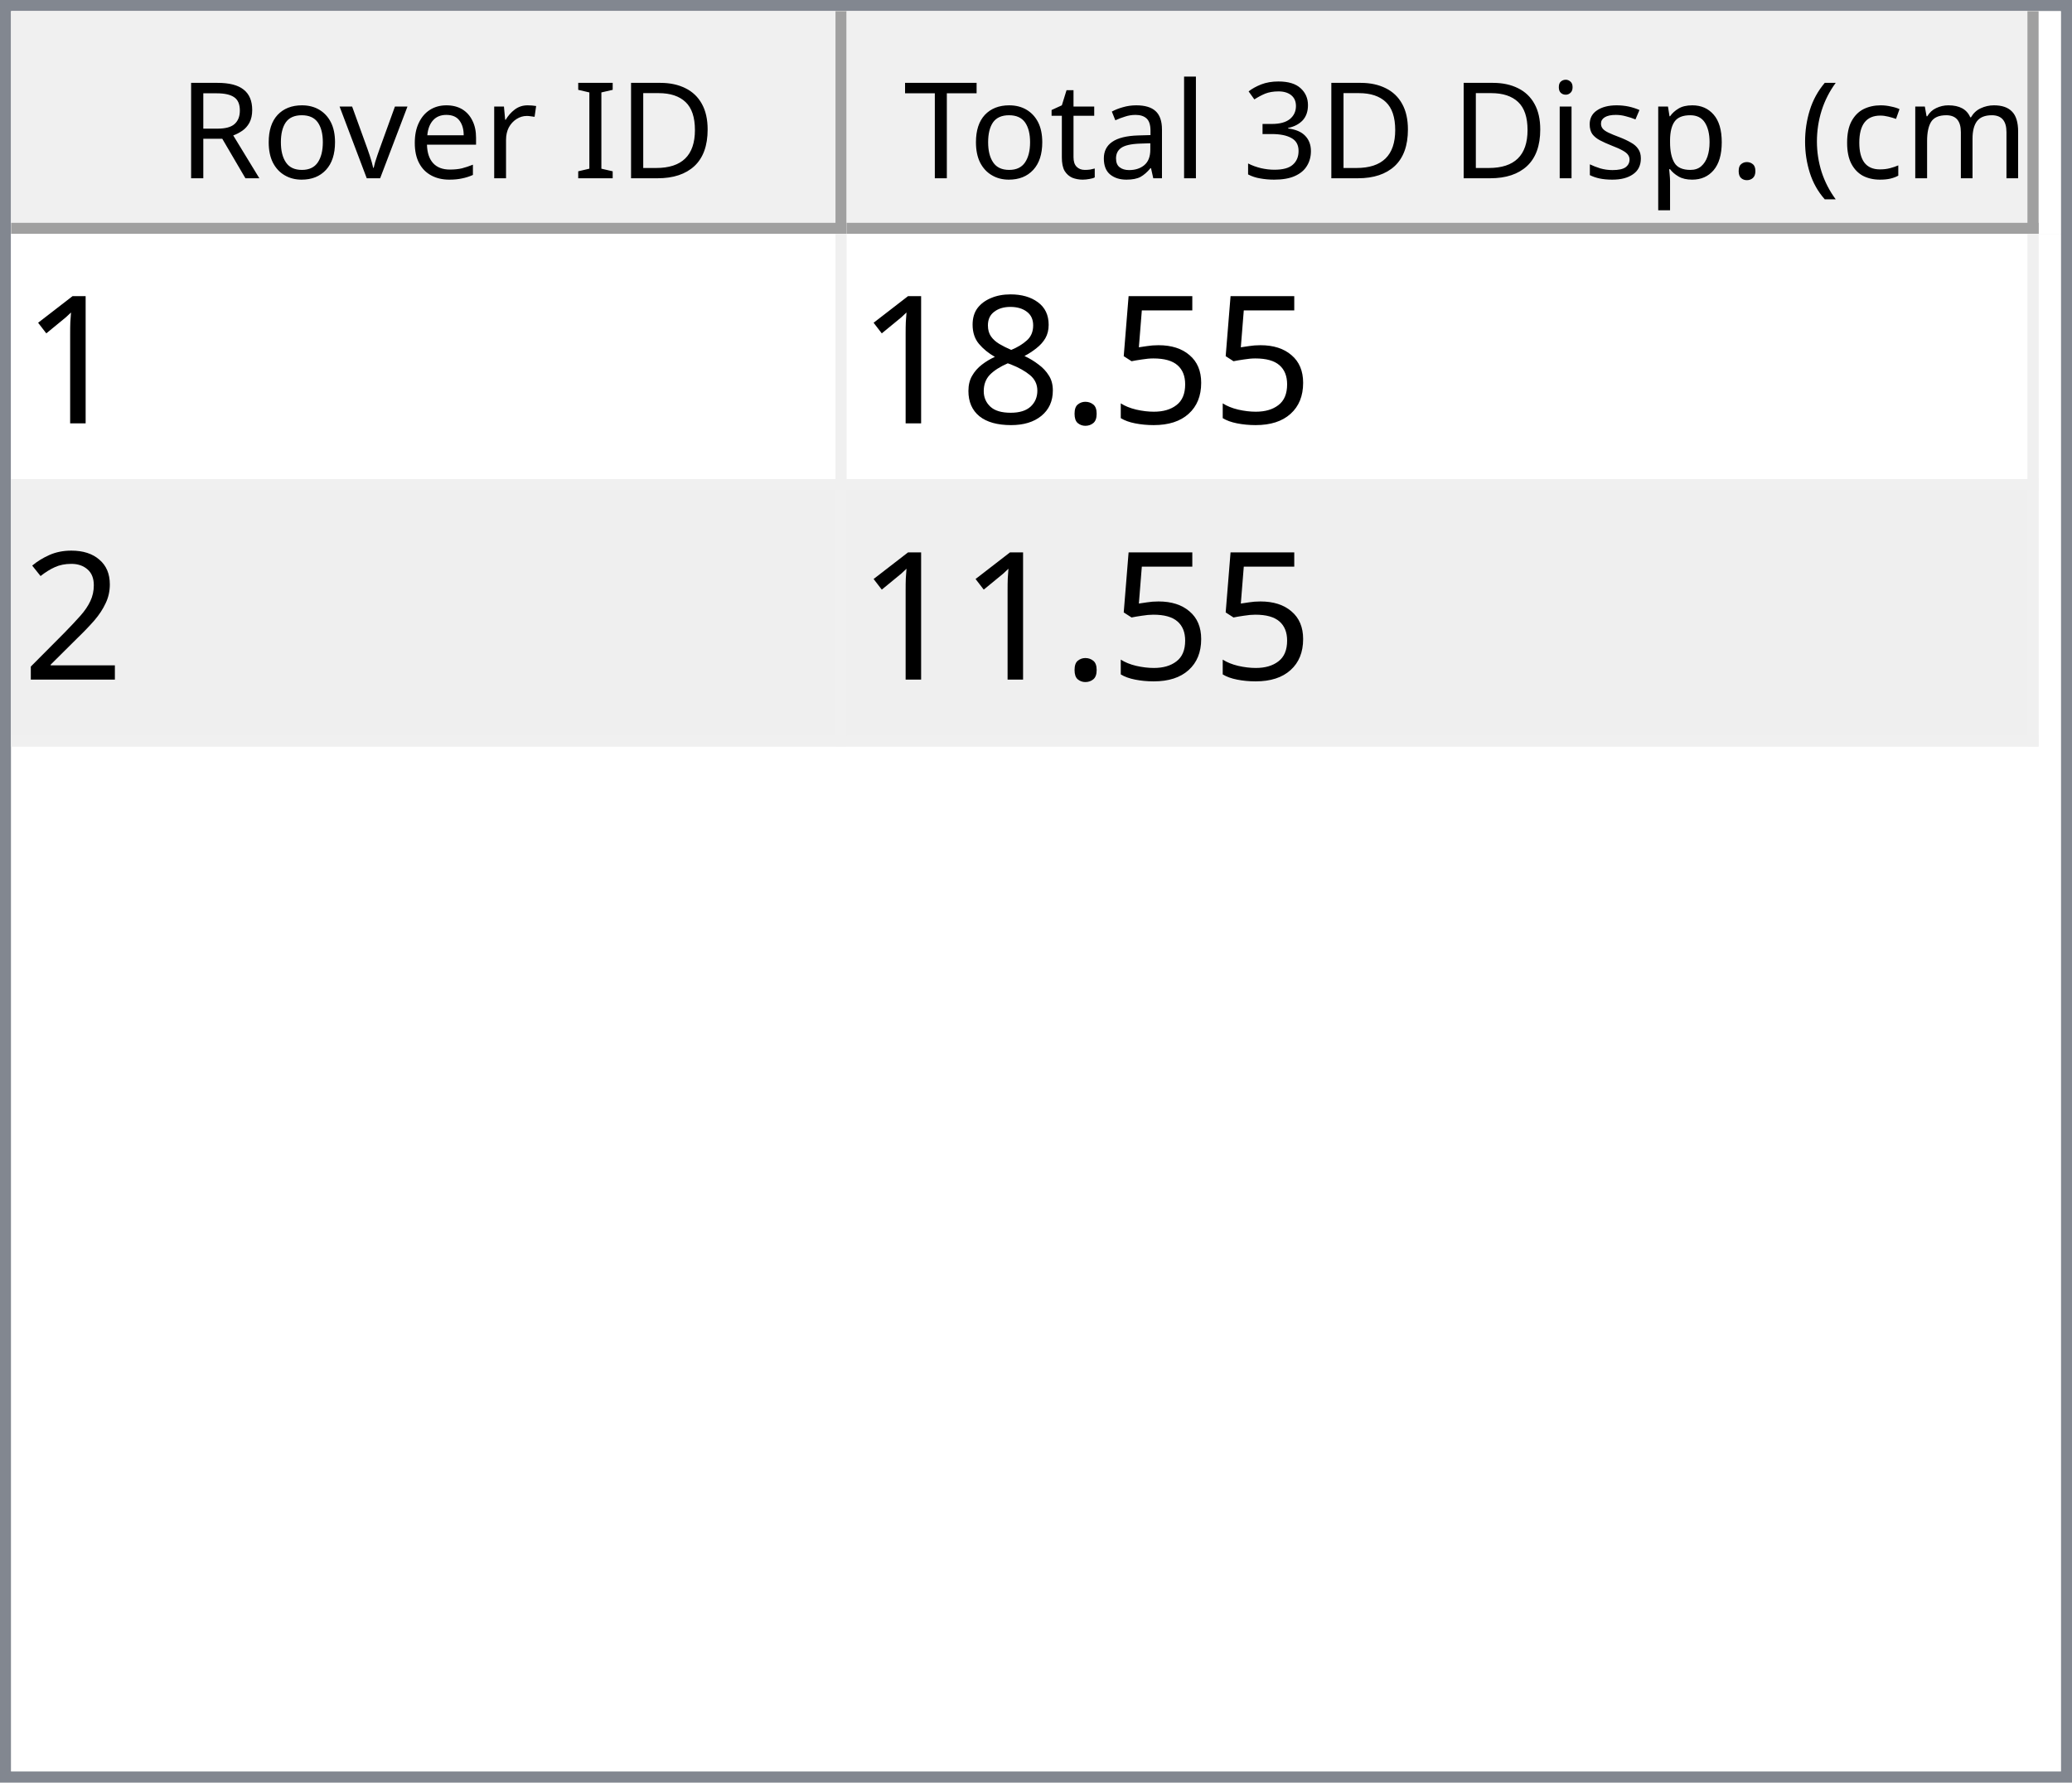
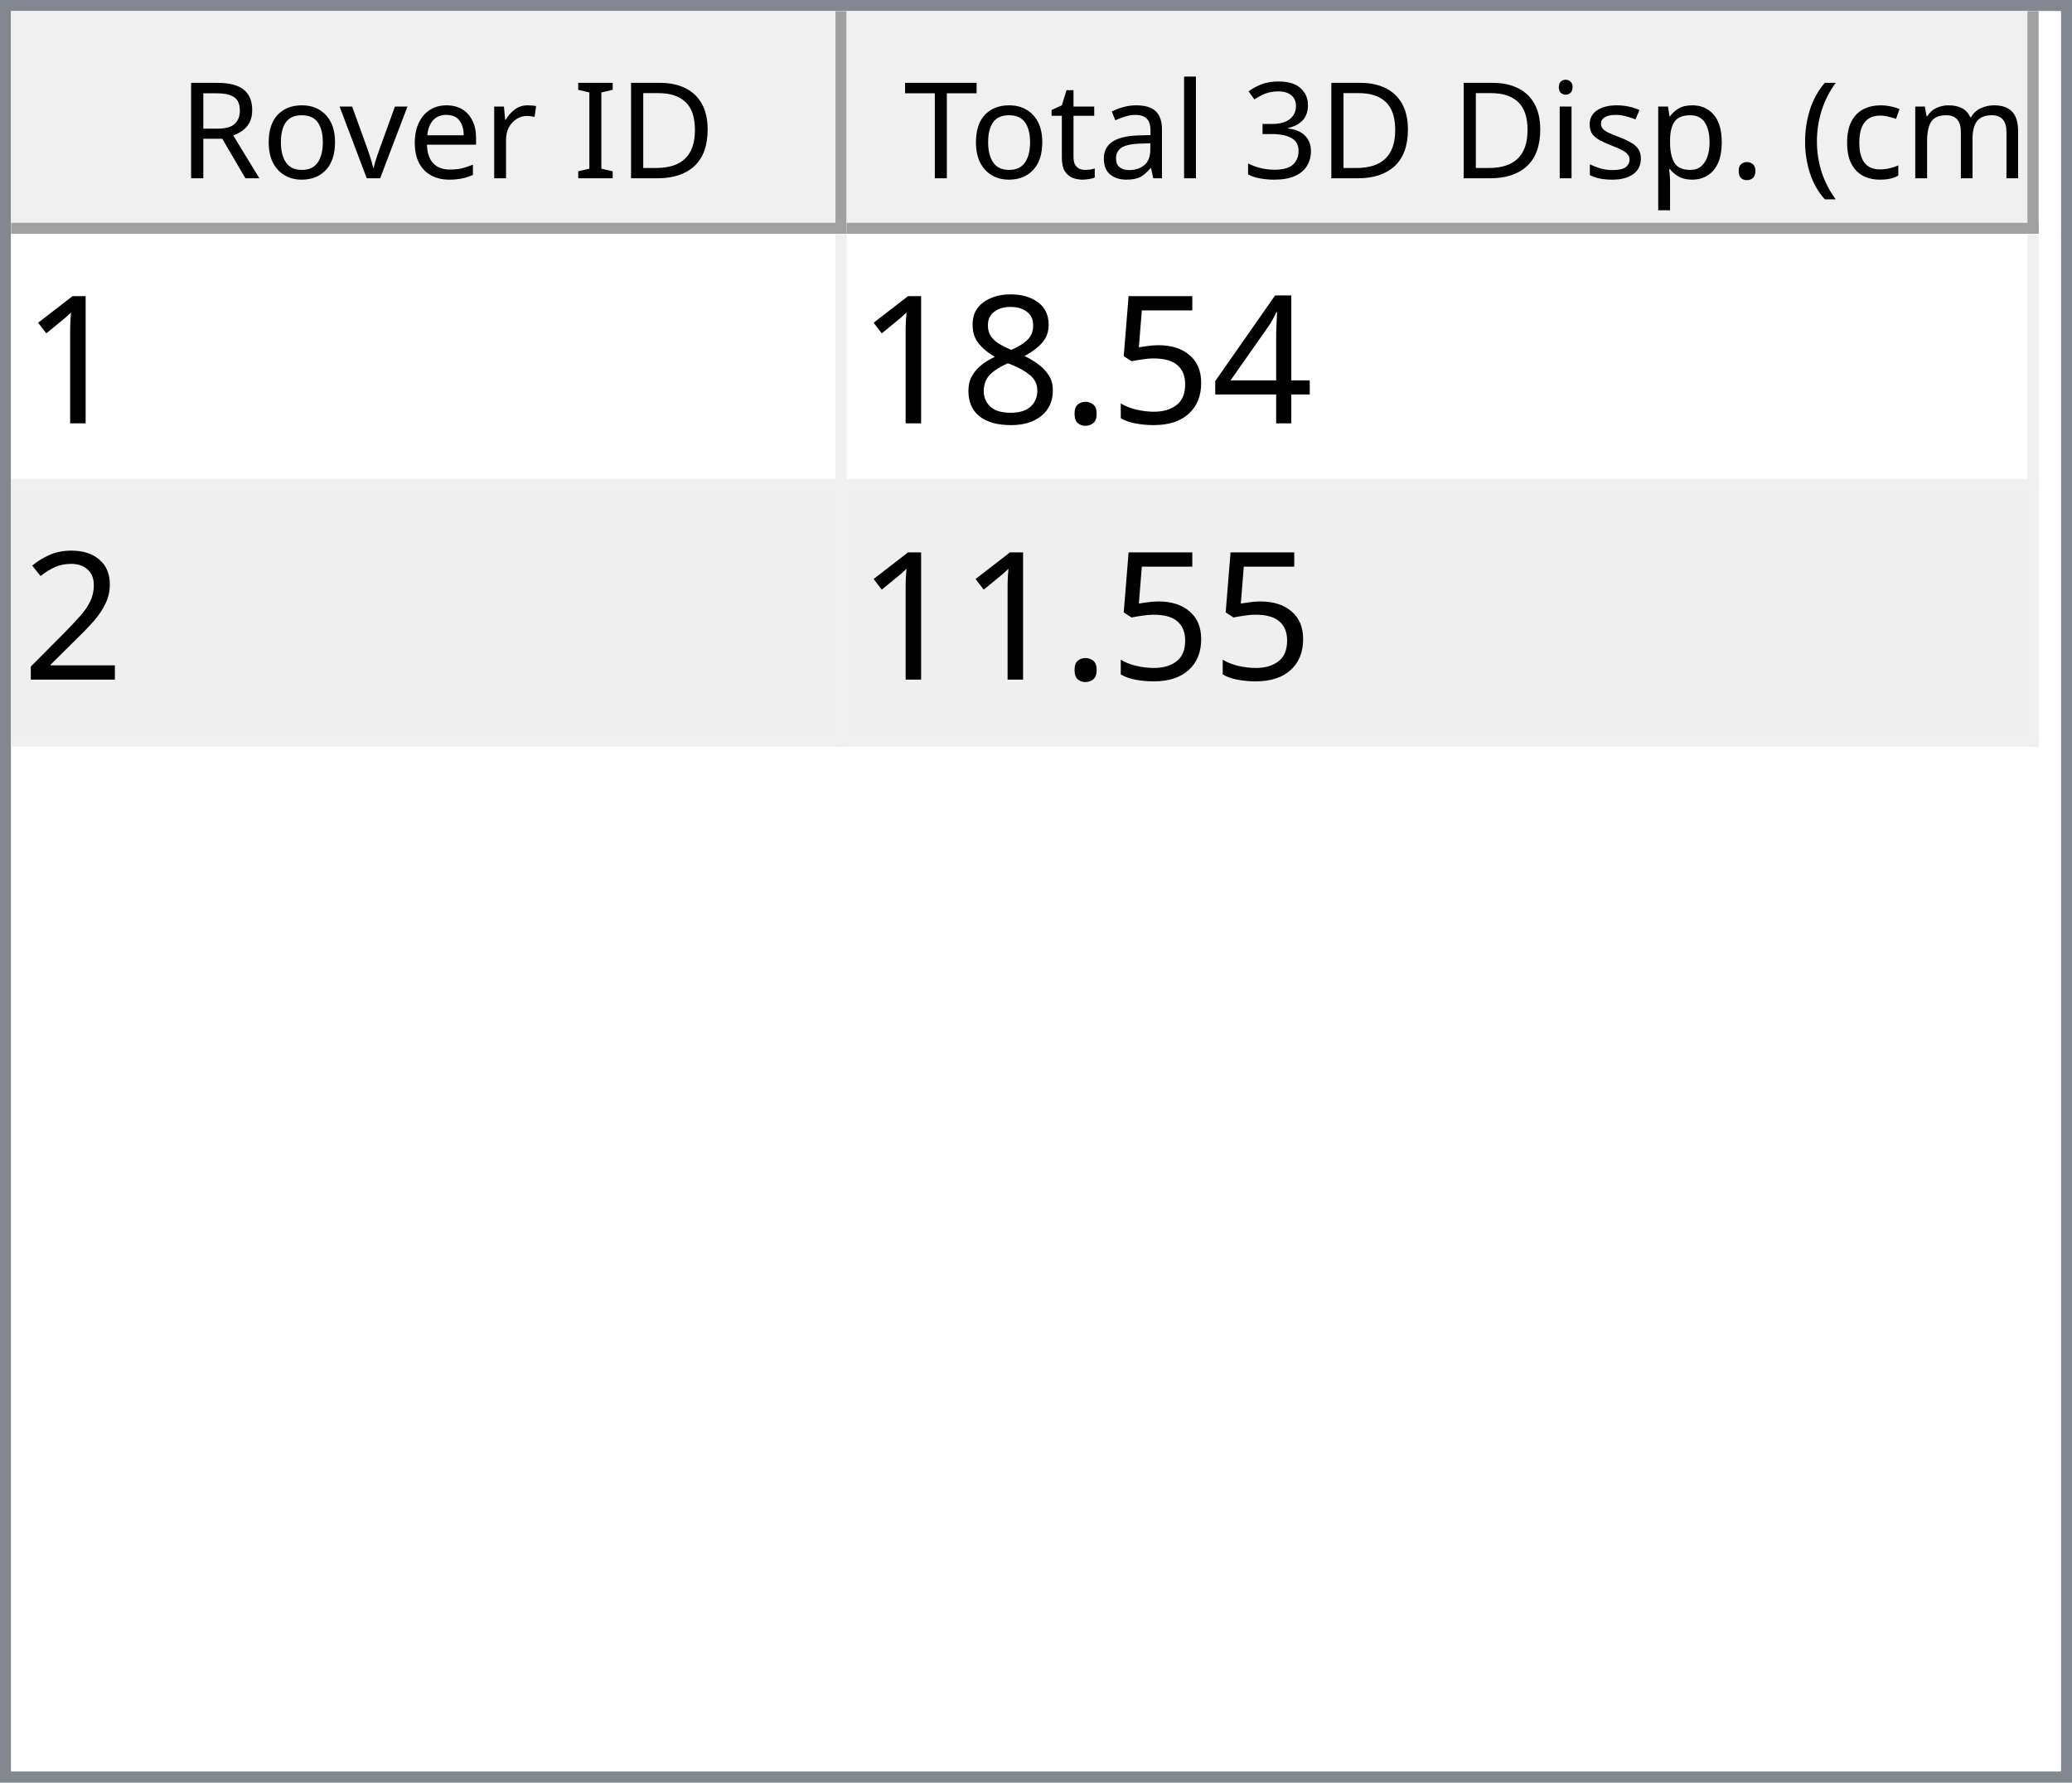
<svg xmlns="http://www.w3.org/2000/svg" style="fill-opacity:1; color-rendering:auto; color-interpolation:auto; text-rendering:auto; stroke:black; stroke-linecap:square; stroke-miterlimit:10; shape-rendering:auto; stroke-opacity:1; fill:black; stroke-dasharray:none; font-weight:normal; stroke-width:1; font-family:'Dialog'; font-style:normal; stroke-linejoin:miter; font-size:12px; stroke-dashoffset:0; image-rendering:auto;" width="186" height="160">
  <defs id="genericDefs" />
  <g>
    <defs id="defs1">
      <clipPath clipPathUnits="userSpaceOnUse" id="clipPath1">
        <path d="M0 0 L186 0 L186 160 L0 160 L0 0 Z" />
      </clipPath>
      <clipPath clipPathUnits="userSpaceOnUse" id="clipPath2">
        <path d="M0 0 L0 160 L186 160 L186 0 Z" />
      </clipPath>
      <clipPath clipPathUnits="userSpaceOnUse" id="clipPath3">
        <path d="M0 0 L0 20 L184 20 L184 0 Z" />
      </clipPath>
      <clipPath clipPathUnits="userSpaceOnUse" id="clipPath4">
        <path d="M0 0 L0 20 L75 20 L75 0 Z" />
      </clipPath>
      <clipPath clipPathUnits="userSpaceOnUse" id="clipPath5">
        <path d="M1 1 L1 19 L74 19 L74 1 Z" />
      </clipPath>
      <clipPath clipPathUnits="userSpaceOnUse" id="clipPath6">
        <path d="M0 0 L0 18 L73 18 L73 0 Z" />
      </clipPath>
      <clipPath clipPathUnits="userSpaceOnUse" id="clipPath7">
        <path d="M-0.5 -0.5 L-0.5 19.5 L74.5 19.5 L74.5 -0.5 Z" />
      </clipPath>
      <clipPath clipPathUnits="userSpaceOnUse" id="clipPath8">
        <path d="M0 0 L0 20 L107 20 L107 0 Z" />
      </clipPath>
      <clipPath clipPathUnits="userSpaceOnUse" id="clipPath9">
        <path d="M1 1 L1 19 L106 19 L106 1 Z" />
      </clipPath>
      <clipPath clipPathUnits="userSpaceOnUse" id="clipPath10">
        <path d="M0 0 L0 18 L105 18 L105 0 Z" />
      </clipPath>
      <clipPath clipPathUnits="userSpaceOnUse" id="clipPath11">
        <path d="M-0.5 -0.5 L-0.5 19.5 L106.5 19.5 L106.5 -0.5 Z" />
      </clipPath>
      <clipPath clipPathUnits="userSpaceOnUse" id="clipPath12">
        <path d="M0 0 L0 138 L184 138 L184 0 Z" />
      </clipPath>
      <clipPath clipPathUnits="userSpaceOnUse" id="clipPath13">
        <path d="M0 0 L0 46 L182 46 L182 0 Z" />
      </clipPath>
      <clipPath clipPathUnits="userSpaceOnUse" id="clipPath14">
        <path d="M-0.5 -0.5 L-0.5 45.5 L181.5 45.5 L181.5 -0.5 Z" />
      </clipPath>
      <clipPath clipPathUnits="userSpaceOnUse" id="clipPath15">
        <path d="M0 0 L0 22 L74 22 L74 0 Z" />
      </clipPath>
      <clipPath clipPathUnits="userSpaceOnUse" id="clipPath16">
        <path d="M0 0 L0 22 L106 22 L106 0 Z" />
      </clipPath>
      <font horiz-adv-x="64.551" id="font1">
        <font-face ascent="107.91" descent="25.098" units-per-em="100" style="font-style:normal; font-family:Segoe UI; font-weight:normal;" />
        <missing-glyph horiz-adv-x="64.551" d="M8.109 0 L8.109 68.266 L56.453 68.266 L56.453 0 L8.109 0 ZM15.328 7.234 L49.219 7.234 L49.219 61.031 L15.328 61.031 L15.328 7.234 Z" />
        <glyph unicode="D" horiz-adv-x="70.117" d="M9.188 0 L9.188 70.016 L28.516 70.016 Q65.531 70.016 65.531 35.891 Q65.531 19.672 55.25 9.836 Q44.969 0 27.734 0 L9.188 0 ZM17.391 62.594 L17.391 7.422 L27.828 7.422 Q41.609 7.422 49.273 14.797 Q56.938 22.172 56.938 35.688 Q56.938 62.594 28.328 62.594 L17.391 62.594 Z" />
        <glyph unicode="I" horiz-adv-x="26.611" d="M17.391 0 L9.188 0 L9.188 70.016 L17.391 70.016 L17.391 0 Z" />
        <glyph unicode=" " horiz-adv-x="27.393" d="" />
        <glyph unicode="r" horiz-adv-x="34.766" d="M34.188 41.891 Q32.078 43.5 28.125 43.5 Q23 43.5 19.555 38.672 Q16.109 33.844 16.109 25.484 L16.109 0 L8.109 0 L8.109 50 L16.109 50 L16.109 39.703 L16.312 39.703 Q18.016 44.969 21.531 47.922 Q25.047 50.875 29.391 50.875 Q32.516 50.875 34.188 50.203 L34.188 41.891 Z" />
        <glyph unicode="e" horiz-adv-x="52.295" d="M48.297 23 L12.984 23 Q13.188 14.656 17.484 10.109 Q21.781 5.562 29.297 5.562 Q37.75 5.562 44.828 11.141 L44.828 3.609 Q38.234 -1.172 27.391 -1.172 Q16.797 -1.172 10.742 5.641 Q4.688 12.453 4.688 24.812 Q4.688 36.469 11.305 43.82 Q17.922 51.172 27.734 51.172 Q37.547 51.172 42.922 44.828 Q48.297 38.484 48.297 27.203 L48.297 23 ZM40.094 29.781 Q40.047 36.719 36.75 40.578 Q33.453 44.438 27.594 44.438 Q21.922 44.438 17.969 40.383 Q14.016 36.328 13.094 29.781 L40.094 29.781 Z" />
        <glyph unicode="v" horiz-adv-x="47.9" d="M47.406 50 L27.484 0 L19.625 0 L0.688 50 L9.469 50 L22.172 13.672 Q23.578 9.672 23.922 6.688 L24.125 6.688 Q24.609 10.453 25.688 13.484 L38.969 50 L47.406 50 Z" />
        <glyph unicode="o" horiz-adv-x="58.594" d="M29 -1.172 Q17.922 -1.172 11.305 5.836 Q4.688 12.844 4.688 24.422 Q4.688 37.016 11.57 44.094 Q18.453 51.172 30.172 51.172 Q41.359 51.172 47.633 44.289 Q53.906 37.406 53.906 25.203 Q53.906 13.234 47.141 6.031 Q40.375 -1.172 29 -1.172 ZM29.594 44.438 Q21.875 44.438 17.383 39.188 Q12.891 33.938 12.891 24.703 Q12.891 15.828 17.43 10.695 Q21.969 5.562 29.594 5.562 Q37.359 5.562 41.531 10.594 Q45.703 15.625 45.703 24.906 Q45.703 34.281 41.531 39.359 Q37.359 44.438 29.594 44.438 Z" />
        <glyph unicode="R" horiz-adv-x="59.814" d="M59.375 0 L49.609 0 L37.891 19.625 Q36.281 22.359 34.766 24.289 Q33.25 26.219 31.664 27.438 Q30.078 28.656 28.25 29.219 Q26.422 29.781 24.125 29.781 L17.391 29.781 L17.391 0 L9.188 0 L9.188 70.016 L30.078 70.016 Q34.672 70.016 38.555 68.867 Q42.438 67.719 45.289 65.375 Q48.141 63.031 49.758 59.547 Q51.375 56.062 51.375 51.375 Q51.375 47.703 50.273 44.656 Q49.172 41.609 47.148 39.211 Q45.125 36.812 42.266 35.133 Q39.406 33.453 35.844 32.516 L35.844 32.328 Q37.594 31.547 38.891 30.547 Q40.188 29.547 41.359 28.18 Q42.531 26.812 43.68 25.078 Q44.828 23.344 46.234 21.047 L59.375 0 ZM17.391 62.594 L17.391 37.203 L28.516 37.203 Q31.594 37.203 34.203 38.133 Q36.812 39.062 38.719 40.797 Q40.625 42.531 41.703 45.047 Q42.781 47.562 42.781 50.688 Q42.781 56.297 39.141 59.445 Q35.5 62.594 28.609 62.594 L17.391 62.594 Z" />
        <glyph unicode=")" horiz-adv-x="30.176" d="M8.297 -15.922 L1.172 -15.922 Q16.406 2.344 16.406 26.812 Q16.406 51.469 1.078 70.016 L8.297 70.016 Q23.531 52.156 23.531 26.703 Q23.531 1.375 8.297 -15.922 Z" />
        <glyph unicode="m" horiz-adv-x="86.133" d="M79.109 0 L71.094 0 L71.094 28.719 Q71.094 37.016 68.531 40.727 Q65.969 44.438 59.906 44.438 Q54.781 44.438 51.195 39.75 Q47.609 35.062 47.609 28.516 L47.609 0 L39.594 0 L39.594 29.688 Q39.594 44.438 28.219 44.438 Q22.953 44.438 19.531 40.016 Q16.109 35.594 16.109 28.516 L16.109 0 L8.109 0 L8.109 50 L16.109 50 L16.109 42.094 L16.312 42.094 Q21.625 51.172 31.844 51.172 Q36.969 51.172 40.773 48.312 Q44.578 45.453 46 40.828 Q51.562 51.172 62.594 51.172 Q79.109 51.172 79.109 30.812 L79.109 0 Z" />
        <glyph unicode="c" horiz-adv-x="46.191" d="M42.188 2.297 Q36.422 -1.172 28.516 -1.172 Q17.828 -1.172 11.258 5.789 Q4.688 12.75 4.688 23.828 Q4.688 36.188 11.766 43.68 Q18.844 51.172 30.672 51.172 Q37.25 51.172 42.281 48.734 L42.281 40.531 Q36.719 44.438 30.375 44.438 Q22.703 44.438 17.797 38.945 Q12.891 33.453 12.891 24.516 Q12.891 15.719 17.508 10.641 Q22.125 5.562 29.891 5.562 Q36.422 5.562 42.188 9.906 L42.188 2.297 Z" />
        <glyph unicode="(" horiz-adv-x="30.176" d="M29.109 -15.922 L21.969 -15.922 Q6.844 1.375 6.844 26.703 Q6.844 52.156 21.969 70.016 L29.203 70.016 Q13.875 51.469 13.875 26.812 Q13.875 2.344 29.109 -15.922 Z" />
        <glyph unicode="." horiz-adv-x="21.68" d="M10.891 -1.078 Q8.641 -1.078 7.055 0.539 Q5.469 2.156 5.469 4.391 Q5.469 6.641 7.055 8.273 Q8.641 9.906 10.891 9.906 Q13.188 9.906 14.797 8.273 Q16.406 6.641 16.406 4.391 Q16.406 2.156 14.797 0.539 Q13.188 -1.078 10.891 -1.078 Z" />
        <glyph unicode="p" horiz-adv-x="58.789" d="M16.312 7.234 L16.109 7.234 L16.109 -23 L8.109 -23 L8.109 50 L16.109 50 L16.109 41.219 L16.312 41.219 Q22.219 51.172 33.594 51.172 Q43.266 51.172 48.688 44.461 Q54.109 37.75 54.109 26.469 Q54.109 13.922 48 6.375 Q41.891 -1.172 31.297 -1.172 Q21.578 -1.172 16.312 7.234 ZM16.109 27.391 L16.109 20.406 Q16.109 14.203 20.141 9.883 Q24.172 5.562 30.375 5.562 Q37.641 5.562 41.773 11.133 Q45.906 16.703 45.906 26.609 Q45.906 34.969 42.047 39.703 Q38.188 44.438 31.594 44.438 Q24.609 44.438 20.359 39.578 Q16.109 34.719 16.109 27.391 Z" />
        <glyph unicode="s" horiz-adv-x="42.432" d="M5.078 1.812 L5.078 10.406 Q11.625 5.562 19.484 5.562 Q30.031 5.562 30.031 12.594 Q30.031 14.594 29.125 15.992 Q28.219 17.391 26.68 18.461 Q25.141 19.531 23.07 20.383 Q21 21.234 18.609 22.172 Q15.281 23.484 12.766 24.828 Q10.25 26.172 8.57 27.859 Q6.891 29.547 6.031 31.695 Q5.172 33.844 5.172 36.719 Q5.172 40.234 6.789 42.945 Q8.406 45.656 11.086 47.484 Q13.766 49.312 17.211 50.242 Q20.656 51.172 24.312 51.172 Q30.812 51.172 35.938 48.922 L35.938 40.828 Q30.422 44.438 23.25 44.438 Q21 44.438 19.195 43.922 Q17.391 43.406 16.094 42.477 Q14.797 41.547 14.086 40.258 Q13.375 38.969 13.375 37.406 Q13.375 35.453 14.086 34.133 Q14.797 32.812 16.164 31.789 Q17.531 30.766 19.484 29.938 Q21.438 29.109 23.922 28.125 Q27.25 26.859 29.883 25.516 Q32.516 24.172 34.375 22.484 Q36.234 20.797 37.234 18.602 Q38.234 16.406 38.234 13.375 Q38.234 9.672 36.602 6.938 Q34.969 4.203 32.234 2.398 Q29.5 0.594 25.93 -0.289 Q22.359 -1.172 18.453 -1.172 Q10.75 -1.172 5.078 1.812 Z" />
        <glyph unicode="i" horiz-adv-x="24.219" d="M12.203 62.703 Q10.062 62.703 8.547 64.164 Q7.031 65.625 7.031 67.875 Q7.031 70.125 8.547 71.609 Q10.062 73.094 12.203 73.094 Q14.406 73.094 15.945 71.609 Q17.484 70.125 17.484 67.875 Q17.484 65.719 15.945 64.211 Q14.406 62.703 12.203 62.703 ZM16.109 0 L8.109 0 L8.109 50 L16.109 50 L16.109 0 Z" />
        <glyph unicode="3" horiz-adv-x="53.906" d="M46.531 19.828 Q46.531 15.094 44.75 11.211 Q42.969 7.328 39.719 4.57 Q36.469 1.812 31.93 0.297 Q27.391 -1.219 21.922 -1.219 Q11.922 -1.219 6 2.594 L6 11.188 Q13.094 5.609 22.219 5.609 Q25.875 5.609 28.828 6.539 Q31.781 7.469 33.906 9.227 Q36.031 10.984 37.18 13.477 Q38.328 15.969 38.328 19.094 Q38.328 32.812 18.797 32.812 L12.984 32.812 L12.984 39.594 L18.5 39.594 Q35.797 39.594 35.797 52.484 Q35.797 64.406 22.609 64.406 Q15.188 64.406 8.688 59.422 L8.688 67.188 Q15.375 71.188 24.609 71.188 Q29 71.188 32.57 69.969 Q36.141 68.75 38.68 66.555 Q41.219 64.359 42.609 61.281 Q44 58.203 44 54.5 Q44 40.672 30.031 36.719 L30.031 36.531 Q33.594 36.141 36.625 34.797 Q39.656 33.453 41.852 31.305 Q44.047 29.156 45.289 26.25 Q46.531 23.344 46.531 19.828 Z" />
        <glyph unicode="l" horiz-adv-x="24.219" d="M16.109 0 L8.109 0 L8.109 74.031 L16.109 74.031 L16.109 0 Z" />
        <glyph unicode="a" horiz-adv-x="50.879" d="M43.891 0 L35.891 0 L35.891 7.812 L35.688 7.812 Q30.469 -1.172 20.312 -1.172 Q12.844 -1.172 8.617 2.781 Q4.391 6.734 4.391 13.281 Q4.391 27.297 20.906 29.594 L35.891 31.688 Q35.891 44.438 25.594 44.438 Q16.547 44.438 9.281 38.281 L9.281 46.484 Q16.656 51.172 26.266 51.172 Q43.891 51.172 43.891 32.516 L43.891 0 ZM35.891 25.297 L23.828 23.641 Q18.266 22.859 15.43 20.875 Q12.594 18.891 12.594 13.875 Q12.594 10.203 15.211 7.883 Q17.828 5.562 22.172 5.562 Q28.125 5.562 32.008 9.742 Q35.891 13.922 35.891 20.312 L35.891 25.297 Z" />
        <glyph unicode="t" horiz-adv-x="33.887" d="M31.297 0.484 Q28.469 -1.078 23.828 -1.078 Q10.688 -1.078 10.688 13.578 L10.688 43.172 L2.094 43.172 L2.094 50 L10.688 50 L10.688 62.203 L18.703 64.797 L18.703 50 L31.297 50 L31.297 43.172 L18.703 43.172 L18.703 14.984 Q18.703 9.969 20.414 7.82 Q22.125 5.672 26.078 5.672 Q29.109 5.672 31.297 7.328 L31.297 0.484 Z" />
        <glyph unicode="T" horiz-adv-x="52.393" d="M50.594 62.594 L30.375 62.594 L30.375 0 L22.172 0 L22.172 62.594 L2 62.594 L2 70.016 L50.594 70.016 L50.594 62.594 Z" />
      </font>
      <font horiz-adv-x="75.0" id="font2">
        <font-face ascent="100.537" descent="21.973" units-per-em="100" style="font-style:normal; font-family:sans-serif; font-weight:normal;" />
        <missing-glyph horiz-adv-x="75.0" d="M12.5 0 L12.5 62.5 L62.5 62.5 L62.5 0 L12.5 0 ZM14.062 1.562 L60.938 1.562 L60.938 60.938 L14.062 60.938 L14.062 1.562 Z" />
        <glyph unicode="1" horiz-adv-x="55.615" d="M37.25 0 L28.469 0 L28.469 56 Q25.297 52.984 20.141 49.953 Q14.984 46.922 10.891 45.406 L10.891 53.906 Q18.266 57.375 23.781 62.305 Q29.297 67.234 31.594 71.875 L37.25 71.875 L37.25 0 Z" />
+         <glyph unicode="4" horiz-adv-x="55.615" d="M32.328 0 L32.328 17.141 L1.266 17.141 L1.266 25.203 L33.938 71.578 L41.109 71.578 L41.109 25.203 L50.781 25.203 L50.781 17.141 L41.109 17.141 L41.109 0 L32.328 0 ZM32.328 25.203 L32.328 57.469 L9.906 25.203 L32.328 25.203 Z" />
        <glyph unicode="5" horiz-adv-x="55.615" d="M4.156 18.75 L13.375 19.531 Q14.406 12.797 18.141 9.398 Q21.875 6 27.156 6 Q33.5 6 37.891 10.789 Q42.281 15.578 42.281 23.484 Q42.281 31 38.062 35.352 Q33.844 39.703 27 39.703 Q22.75 39.703 19.336 37.773 Q15.922 35.844 13.969 32.766 L5.719 33.844 L12.641 70.609 L48.25 70.609 L48.25 62.203 L19.672 62.203 L15.828 42.969 Q22.266 47.469 29.344 47.469 Q38.719 47.469 45.164 40.969 Q51.609 34.469 51.609 24.266 Q51.609 14.547 45.953 7.469 Q39.062 -1.219 27.156 -1.219 Q17.391 -1.219 11.211 4.25 Q5.031 9.719 4.156 18.75 Z" />
        <glyph unicode="." horiz-adv-x="27.783" d="M9.078 0 L9.078 10.016 L19.094 10.016 L19.094 0 L9.078 0 Z" />
        <glyph unicode="8" horiz-adv-x="55.615" d="M17.672 38.812 Q12.203 40.828 9.57 44.539 Q6.938 48.25 6.938 53.422 Q6.938 61.234 12.555 66.555 Q18.172 71.875 27.484 71.875 Q36.859 71.875 42.578 66.43 Q48.297 60.984 48.297 53.172 Q48.297 48.188 45.68 44.508 Q43.062 40.828 37.75 38.812 Q44.344 36.672 47.781 31.883 Q51.219 27.094 51.219 20.453 Q51.219 11.281 44.727 5.031 Q38.234 -1.219 27.641 -1.219 Q17.047 -1.219 10.547 5.055 Q4.047 11.328 4.047 20.703 Q4.047 27.688 7.594 32.398 Q11.141 37.109 17.672 38.812 ZM15.922 53.719 Q15.922 48.641 19.195 45.414 Q22.469 42.188 27.688 42.188 Q32.766 42.188 36.016 45.383 Q39.266 48.578 39.266 53.219 Q39.266 58.062 35.914 61.359 Q32.562 64.656 27.594 64.656 Q22.562 64.656 19.242 61.43 Q15.922 58.203 15.922 53.719 ZM13.094 20.656 Q13.094 16.891 14.875 13.375 Q16.656 9.859 20.172 7.93 Q23.688 6 27.734 6 Q34.031 6 38.133 10.055 Q42.234 14.109 42.234 20.359 Q42.234 26.703 38.016 30.859 Q33.797 35.016 27.438 35.016 Q21.234 35.016 17.164 30.914 Q13.094 26.812 13.094 20.656 Z" />
        <glyph unicode="2" horiz-adv-x="55.615" d="M50.344 8.453 L50.344 0 L3.031 0 Q2.938 3.172 4.047 6.109 Q5.859 10.938 9.836 15.625 Q13.812 20.312 21.344 26.469 Q33.016 36.031 37.117 41.625 Q41.219 47.219 41.219 52.203 Q41.219 57.422 37.477 61.008 Q33.734 64.594 27.734 64.594 Q21.391 64.594 17.578 60.789 Q13.766 56.984 13.719 50.25 L4.688 51.172 Q5.609 61.281 11.664 66.578 Q17.719 71.875 27.938 71.875 Q38.234 71.875 44.242 66.164 Q50.25 60.453 50.25 52 Q50.25 47.703 48.492 43.555 Q46.734 39.406 42.656 34.812 Q38.578 30.219 29.109 22.219 Q21.188 15.578 18.945 13.211 Q16.703 10.844 15.234 8.453 L50.344 8.453 Z" />
      </font>
    </defs>
    <g style="fill:white; stroke:white;">
      <rect x="0" y="0" width="186" style="clip-path:url(#clipPath1); stroke:none;" height="160" />
    </g>
    <g style="fill:white; text-rendering:optimizeSpeed; color-rendering:optimizeSpeed; image-rendering:optimizeSpeed; shape-rendering:crispEdges; stroke:white; color-interpolation:sRGB;">
      <rect x="0" width="186" height="160" y="0" style="stroke:none;" />
      <path style="stroke:none;" d="M0 160 L186 160 L186 0 L0 0 Z" />
    </g>
    <g style="fill:rgb(240,240,240); font-family:'Segoe UI'; stroke:rgb(240,240,240);">
      <rect x="0" y="0" width="186" style="clip-path:url(#clipPath2); stroke:none;" height="160" />
    </g>
    <g style="fill:rgb(130,135,144); font-family:'Segoe UI'; stroke:rgb(130,135,144);">
      <path d="M0 0 L186 0 L186 160 L0 160 L0 0 ZM1 1 L185 1 L185 159 L1 159 L1 1 Z" style="fill-rule:evenodd; clip-path:url(#clipPath2); stroke:none;" />
    </g>
    <g style="fill:white; font-family:'Segoe UI'; stroke:white;" transform="translate(1,1)">
      <rect x="0" y="0" width="184" style="clip-path:url(#clipPath3); stroke:none;" height="20" />
    </g>
    <g style="fill:rgb(240,240,240); font-family:'Segoe UI'; stroke:rgb(240,240,240);" transform="translate(1,1)">
      <rect x="0" y="0" width="75" style="clip-path:url(#clipPath4); stroke:none;" height="20" />
    </g>
    <g style="font-family:'Segoe UI';" transform="translate(2,2)">
      <text x="14" xml:space="preserve" y="14" style="clip-path:url(#clipPath6); stroke:none;">Rover ID</text>
    </g>
    <g style="fill:rgb(160,160,160); font-family:'Segoe UI'; stroke:rgb(160,160,160); stroke-linejoin:bevel;" transform="translate(1.5,1.5)">
      <line x1="74" x2="74" y1="0" style="fill:none; clip-path:url(#clipPath7);" y2="19" />
    </g>
    <g style="fill:rgb(160,160,160); font-family:'Segoe UI'; stroke:rgb(160,160,160); stroke-linejoin:bevel;" transform="matrix(1,0,0,1,1,1) translate(0.5,0.5)">
      <line x1="0" x2="74" y1="19" style="fill:none; clip-path:url(#clipPath7);" y2="19" />
    </g>
    <g style="fill:rgb(240,240,240); font-family:'Segoe UI'; stroke:rgb(240,240,240);" transform="translate(76,1)">
      <rect x="0" y="0" width="107" style="clip-path:url(#clipPath8); stroke:none;" height="20" />
    </g>
    <g style="font-family:'Segoe UI';" transform="translate(77,2)">
      <text x="1" xml:space="preserve" y="14" style="clip-path:url(#clipPath10); stroke:none;"> Total 3D Disp. (cm)</text>
    </g>
    <g style="fill:rgb(160,160,160); font-family:'Segoe UI'; stroke:rgb(160,160,160); stroke-linejoin:bevel;" transform="translate(76.5,1.5)">
      <line x1="106" x2="106" y1="0" style="fill:none; clip-path:url(#clipPath11);" y2="19" />
    </g>
    <g style="fill:rgb(160,160,160); font-family:'Segoe UI'; stroke:rgb(160,160,160); stroke-linejoin:bevel;" transform="matrix(1,0,0,1,76,1) translate(0.5,0.5)">
      <line x1="0" x2="106" y1="19" style="fill:none; clip-path:url(#clipPath11);" y2="19" />
    </g>
    <g style="fill:white; font-family:'Segoe UI'; stroke:white;" transform="translate(1,21)">
      <rect x="0" y="0" width="184" style="clip-path:url(#clipPath12); stroke:none;" height="138" />
    </g>
    <g style="fill:rgb(240,240,240); font-size:16px; font-family:sans-serif; stroke:rgb(240,240,240);" transform="translate(1,21)">
      <rect x="0" y="0" width="182" style="clip-path:url(#clipPath13); stroke:none;" height="46" />
      <line transform="translate(0.5,0.5)" x1="0" x2="181" y1="22" style="clip-path:url(#clipPath14); fill:none; stroke-linejoin:bevel;" y2="22" />
    </g>
    <g transform="matrix(1,0,0,1,1,21) translate(0.5,0.5)" style="fill:rgb(240,240,240); font-size:16px; font-family:sans-serif; stroke:rgb(240,240,240); stroke-linejoin:bevel;">
      <line x1="0" x2="181" y1="45" style="fill:none; clip-path:url(#clipPath14);" y2="45" />
    </g>
    <g transform="matrix(1,0,0,1,1,21) translate(0.5,0.5)" style="fill:rgb(240,240,240); font-size:16px; font-family:sans-serif; stroke:rgb(240,240,240); stroke-linejoin:bevel;">
      <line x1="74" x2="74" y1="0" style="fill:none; clip-path:url(#clipPath14);" y2="45" />
    </g>
    <g transform="matrix(1,0,0,1,1,21) translate(0.5,0.5)" style="fill:rgb(240,240,240); font-size:16px; font-family:sans-serif; stroke:rgb(240,240,240); stroke-linejoin:bevel;">
      <line x1="181" x2="181" y1="0" style="fill:none; clip-path:url(#clipPath14);" y2="45" />
    </g>
    <g style="fill:white; font-size:16px; font-family:sans-serif; stroke:white;" transform="matrix(1,0,0,1,1,21)">
      <rect x="0" y="0" width="74" style="clip-path:url(#clipPath15); stroke:none;" height="22" />
      <text x="1" y="17" style="fill:black; clip-path:url(#clipPath15); stroke:none;" xml:space="preserve">1</text>
    </g>
    <g style="fill:white; font-size:16px; font-family:sans-serif; stroke:white;" transform="matrix(1,0,0,1,1,21) translate(75,0)">
      <rect x="0" y="0" width="106" style="clip-path:url(#clipPath16); stroke:none;" height="22" />
-       <text x="1" y="17" style="fill:black; clip-path:url(#clipPath16); stroke:none;" xml:space="preserve">18.55</text>
+       <text x="1" y="17" style="fill:black; clip-path:url(#clipPath16); stroke:none;" xml:space="preserve">18.54</text>
    </g>
    <g style="fill:rgb(239,239,239); font-size:16px; font-family:sans-serif; stroke:rgb(239,239,239);" transform="matrix(1,0,0,1,1,21) translate(0,23)">
      <rect x="0" y="0" width="74" style="clip-path:url(#clipPath15); stroke:none;" height="22" />
      <text x="1" y="17" style="fill:black; clip-path:url(#clipPath15); stroke:none;" xml:space="preserve">2</text>
    </g>
    <g style="fill:rgb(239,239,239); font-size:16px; font-family:sans-serif; stroke:rgb(239,239,239);" transform="matrix(1,0,0,1,1,21) translate(75,23)">
      <rect x="0" y="0" width="106" style="clip-path:url(#clipPath16); stroke:none;" height="22" />
      <text x="1" y="17" style="fill:black; clip-path:url(#clipPath16); stroke:none;" xml:space="preserve">11.55</text>
    </g>
  </g>
</svg>
